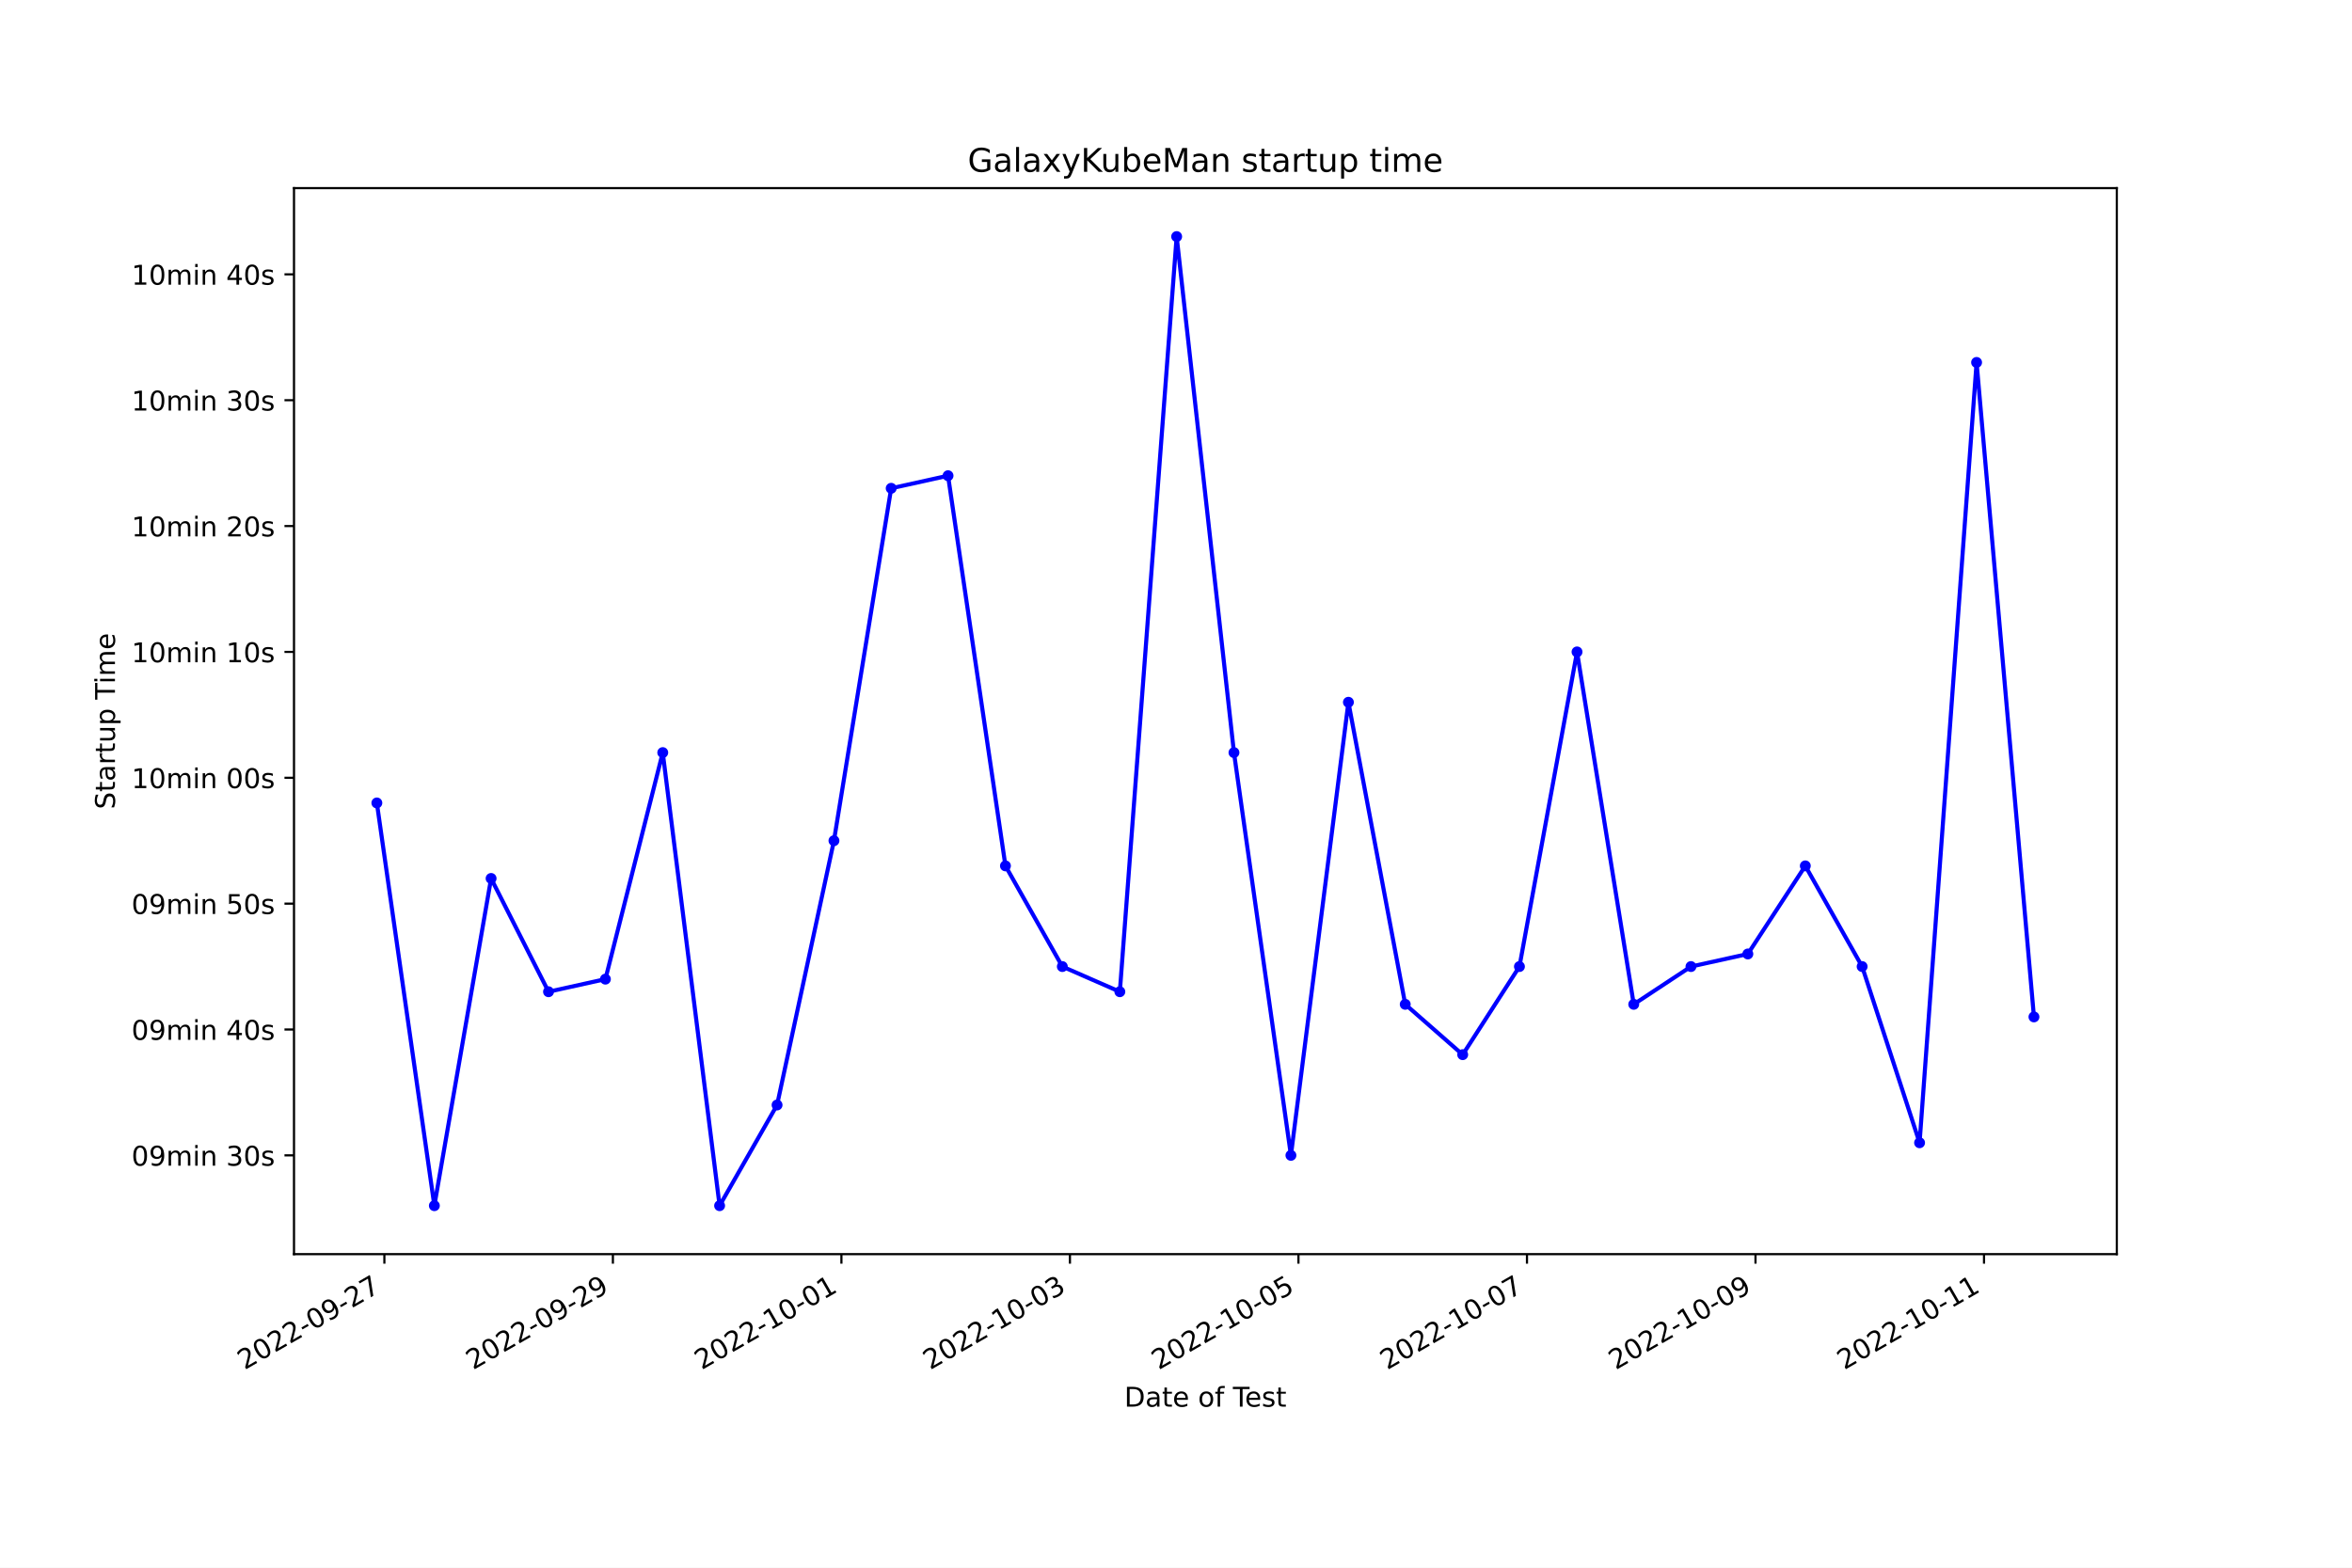
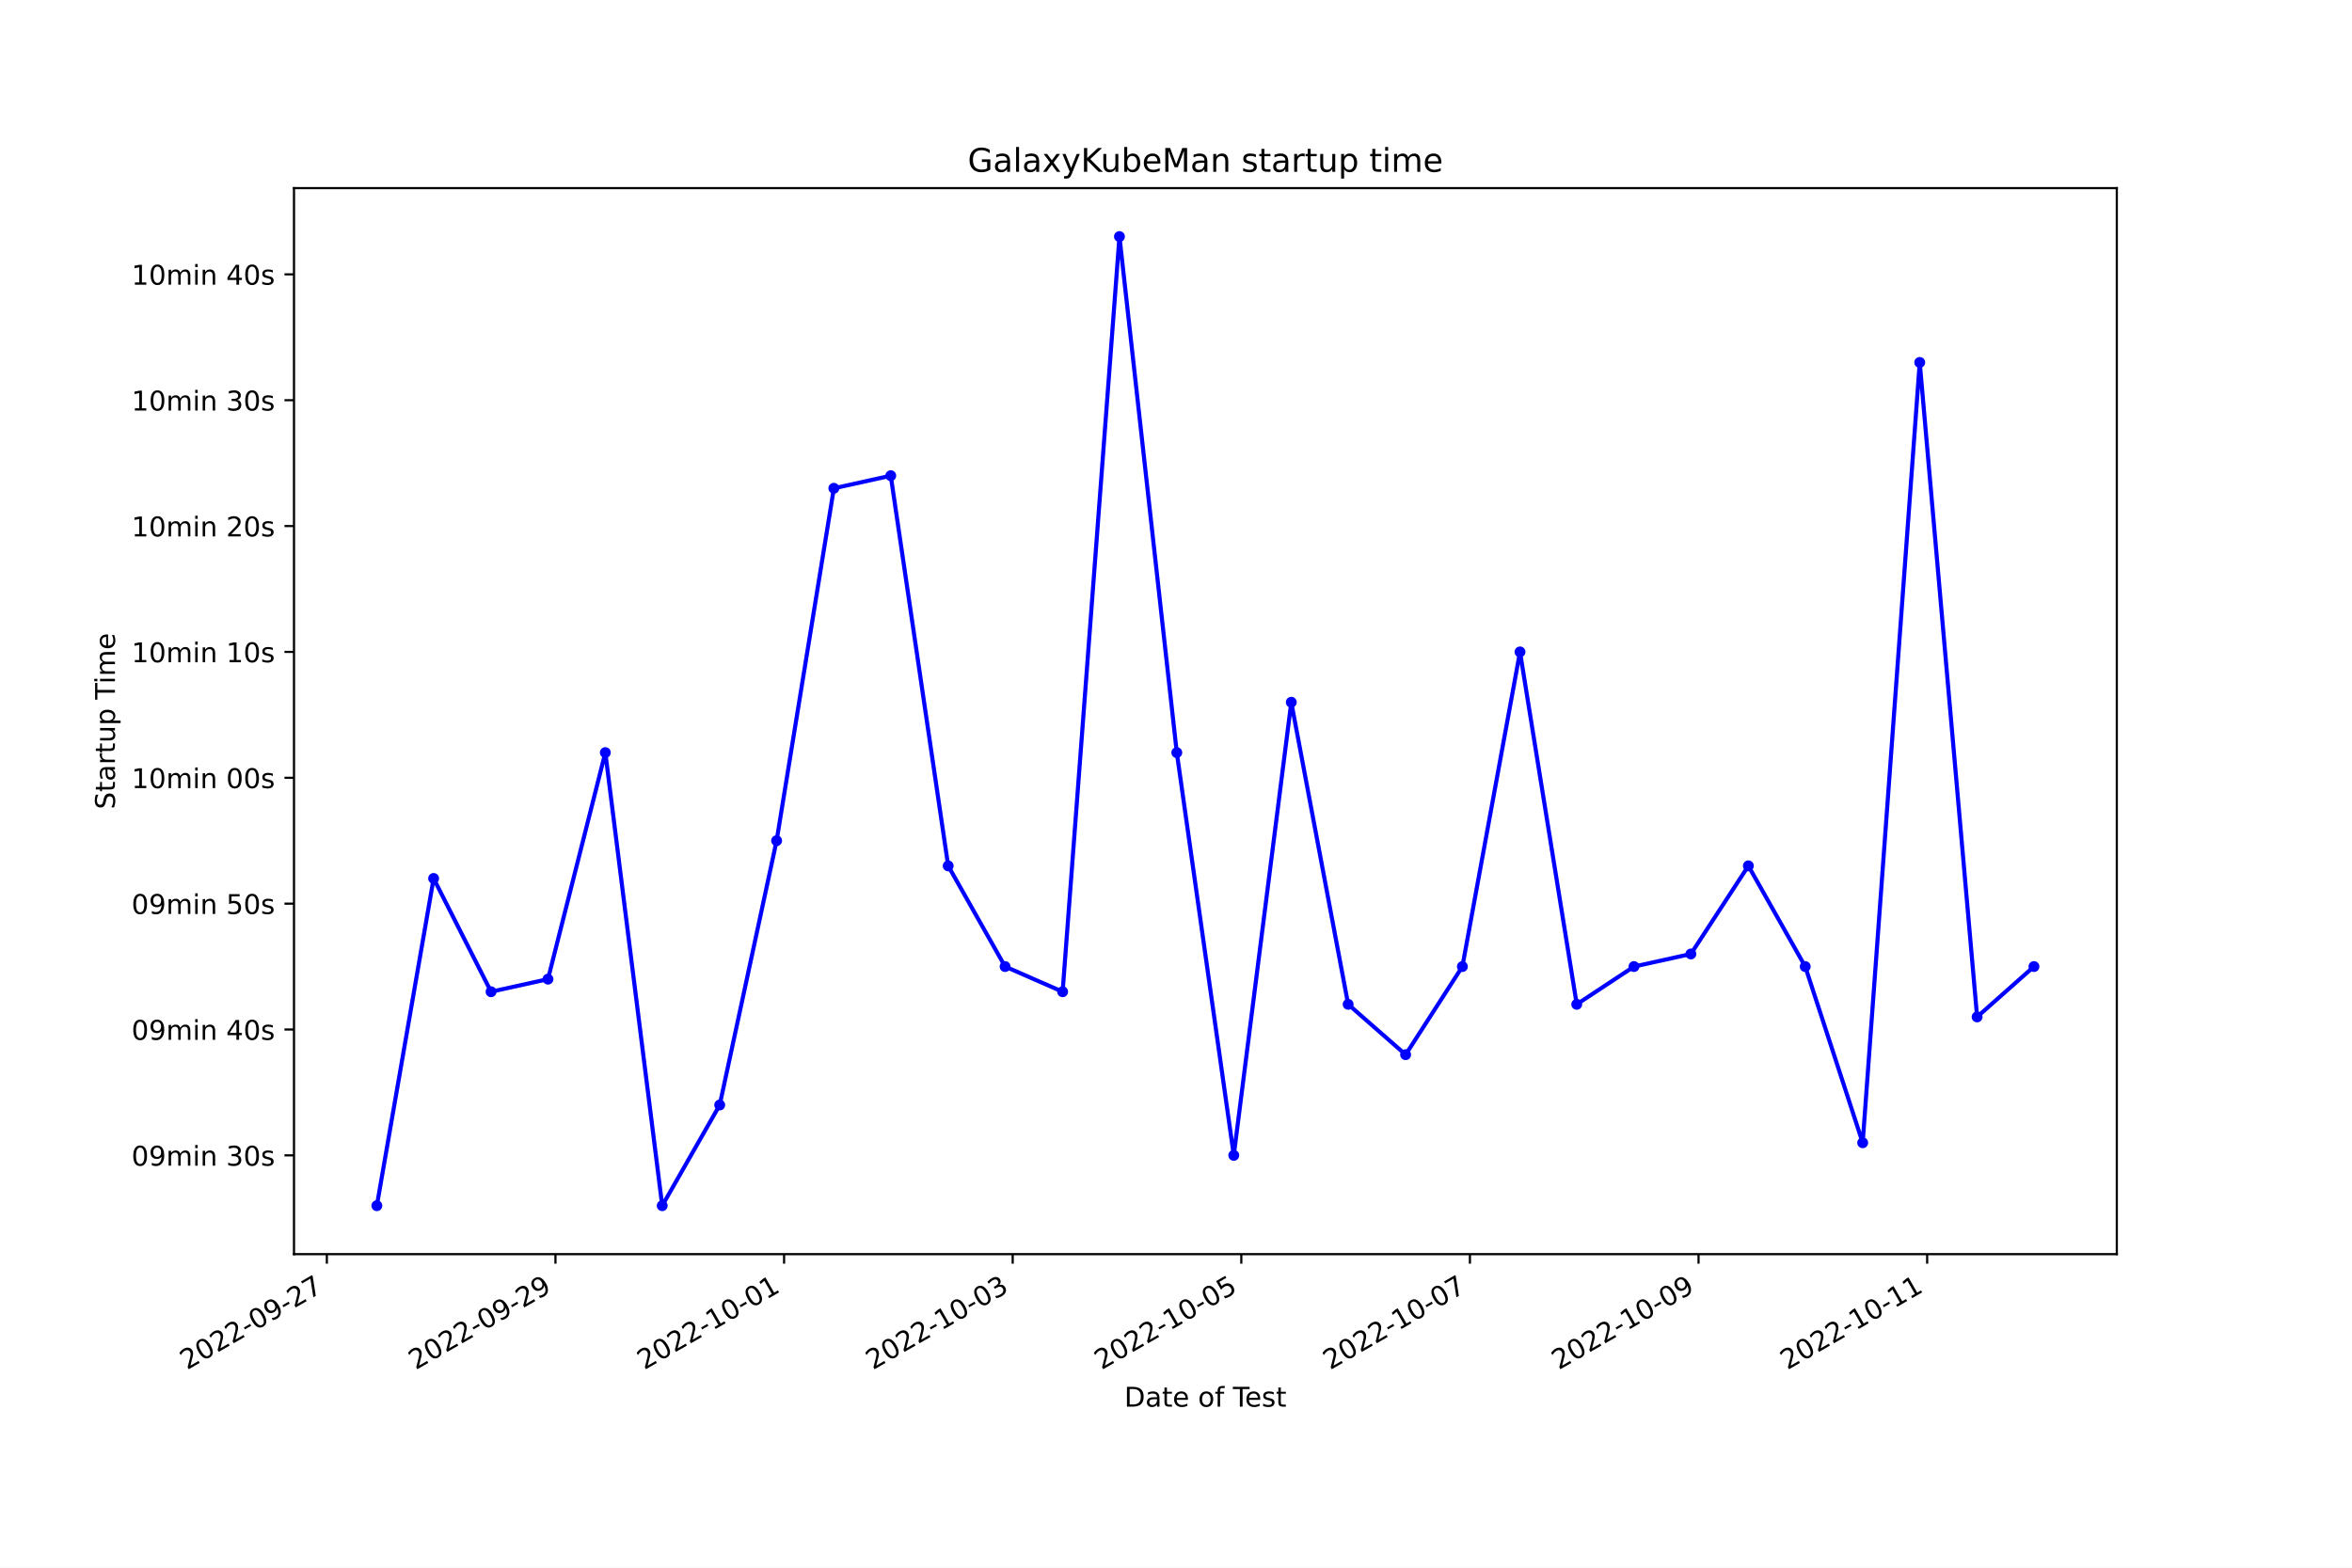
<svg xmlns="http://www.w3.org/2000/svg" xmlns:xlink="http://www.w3.org/1999/xlink" width="864pt" height="576pt" viewBox="0 0 864 576" version="1.1">
  <defs>
    <style type="text/css">*{stroke-linejoin: round; stroke-linecap: butt}</style>
  </defs>
  <g id="figure_1">
    <g id="patch_1">
      <path d="M 0 576  L 864 576  L 864 0  L 0 0  z " style="fill: #ffffff" />
    </g>
    <g id="axes_1">
      <g id="patch_2">
        <path d="M 108 460.8  L 777.6 460.8  L 777.6 69.12  L 108 69.12  z " style="fill: #ffffff" />
      </g>
      <g id="matplotlib.axis_1">
        <g id="xtick_1">
          <g id="line2d_1">
            <defs>
-               <path id="m97935d8e90" d="M 0 0  L 0 3.5  " style="stroke: #000000; stroke-width: 0.8" />
+               <path id="mdebdf5575f" d="M 0 0  L 0 3.5  " style="stroke: #000000; stroke-width: 0.8" />
            </defs>
            <g>
-               <use xlink:href="#m97935d8e90" x="141.199" y="460.8" style="stroke: #000000; stroke-width: 0.8" />
+               <use xlink:href="#mdebdf5575f" x="120.067" y="460.8" style="stroke: #000000; stroke-width: 0.8" />
            </g>
          </g>
          <g id="text_1">
-             <g transform="translate(89.82966 503.4383) rotate(-30) scale(0.1 -0.1)">
+             <g transform="translate(68.69796 503.4383) rotate(-30) scale(0.1 -0.1)">
              <defs>
                <path id="DejaVuSans-32" d="M 1228 531  L 3431 531  L 3431 0  L 469 0  L 469 531  Q 828 903 1448 1529  Q 2069 2156 2228 2338  Q 2531 2678 2651 2914  Q 2772 3150 2772 3378  Q 2772 3750 2511 3984  Q 2250 4219 1831 4219  Q 1534 4219 1204 4116  Q 875 4013 500 3803  L 500 4441  Q 881 4594 1212 4672  Q 1544 4750 1819 4750  Q 2544 4750 2975 4387  Q 3406 4025 3406 3419  Q 3406 3131 3298 2873  Q 3191 2616 2906 2266  Q 2828 2175 2409 1742  Q 1991 1309 1228 531  z " transform="scale(0.015625)" />
                <path id="DejaVuSans-30" d="M 2034 4250  Q 1547 4250 1301 3770  Q 1056 3291 1056 2328  Q 1056 1369 1301 889  Q 1547 409 2034 409  Q 2525 409 2770 889  Q 3016 1369 3016 2328  Q 3016 3291 2770 3770  Q 2525 4250 2034 4250  z M 2034 4750  Q 2819 4750 3233 4129  Q 3647 3509 3647 2328  Q 3647 1150 3233 529  Q 2819 -91 2034 -91  Q 1250 -91 836 529  Q 422 1150 422 2328  Q 422 3509 836 4129  Q 1250 4750 2034 4750  z " transform="scale(0.015625)" />
                <path id="DejaVuSans-2d" d="M 313 2009  L 1997 2009  L 1997 1497  L 313 1497  L 313 2009  z " transform="scale(0.015625)" />
                <path id="DejaVuSans-39" d="M 703 97  L 703 672  Q 941 559 1184 500  Q 1428 441 1663 441  Q 2288 441 2617 861  Q 2947 1281 2994 2138  Q 2813 1869 2534 1725  Q 2256 1581 1919 1581  Q 1219 1581 811 2004  Q 403 2428 403 3163  Q 403 3881 828 4315  Q 1253 4750 1959 4750  Q 2769 4750 3195 4129  Q 3622 3509 3622 2328  Q 3622 1225 3098 567  Q 2575 -91 1691 -91  Q 1453 -91 1209 -44  Q 966 3 703 97  z M 1959 2075  Q 2384 2075 2632 2365  Q 2881 2656 2881 3163  Q 2881 3666 2632 3958  Q 2384 4250 1959 4250  Q 1534 4250 1286 3958  Q 1038 3666 1038 3163  Q 1038 2656 1286 2365  Q 1534 2075 1959 2075  z " transform="scale(0.015625)" />
                <path id="DejaVuSans-37" d="M 525 4666  L 3525 4666  L 3525 4397  L 1831 0  L 1172 0  L 2766 4134  L 525 4134  L 525 4666  z " transform="scale(0.015625)" />
              </defs>
              <use xlink:href="#DejaVuSans-32" />
              <use xlink:href="#DejaVuSans-30" x="63.623" />
              <use xlink:href="#DejaVuSans-32" x="127.246" />
              <use xlink:href="#DejaVuSans-32" x="190.869" />
              <use xlink:href="#DejaVuSans-2d" x="254.492" />
              <use xlink:href="#DejaVuSans-30" x="290.576" />
              <use xlink:href="#DejaVuSans-39" x="354.199" />
              <use xlink:href="#DejaVuSans-2d" x="417.822" />
              <use xlink:href="#DejaVuSans-32" x="453.906" />
              <use xlink:href="#DejaVuSans-37" x="517.529" />
            </g>
          </g>
        </g>
        <g id="xtick_2">
          <g id="line2d_2">
            <g>
-               <use xlink:href="#m97935d8e90" x="225.145" y="460.8" style="stroke: #000000; stroke-width: 0.8" />
+               <use xlink:href="#mdebdf5575f" x="204.049" y="460.8" style="stroke: #000000; stroke-width: 0.8" />
            </g>
          </g>
          <g id="text_2">
-             <g transform="translate(173.776 503.4383) rotate(-30) scale(0.1 -0.1)">
+             <g transform="translate(152.6792 503.4383) rotate(-30) scale(0.1 -0.1)">
              <use xlink:href="#DejaVuSans-32" />
              <use xlink:href="#DejaVuSans-30" x="63.623" />
              <use xlink:href="#DejaVuSans-32" x="127.246" />
              <use xlink:href="#DejaVuSans-32" x="190.869" />
              <use xlink:href="#DejaVuSans-2d" x="254.492" />
              <use xlink:href="#DejaVuSans-30" x="290.576" />
              <use xlink:href="#DejaVuSans-39" x="354.199" />
              <use xlink:href="#DejaVuSans-2d" x="417.822" />
              <use xlink:href="#DejaVuSans-32" x="453.906" />
              <use xlink:href="#DejaVuSans-39" x="517.529" />
            </g>
          </g>
        </g>
        <g id="xtick_3">
          <g id="line2d_3">
            <g>
-               <use xlink:href="#m97935d8e90" x="309.092" y="460.8" style="stroke: #000000; stroke-width: 0.8" />
+               <use xlink:href="#mdebdf5575f" x="288.03" y="460.8" style="stroke: #000000; stroke-width: 0.8" />
            </g>
          </g>
          <g id="text_3">
-             <g transform="translate(257.7223 503.4383) rotate(-30) scale(0.1 -0.1)">
+             <g transform="translate(236.6604 503.4383) rotate(-30) scale(0.1 -0.1)">
              <defs>
                <path id="DejaVuSans-31" d="M 794 531  L 1825 531  L 1825 4091  L 703 3866  L 703 4441  L 1819 4666  L 2450 4666  L 2450 531  L 3481 531  L 3481 0  L 794 0  L 794 531  z " transform="scale(0.015625)" />
              </defs>
              <use xlink:href="#DejaVuSans-32" />
              <use xlink:href="#DejaVuSans-30" x="63.623" />
              <use xlink:href="#DejaVuSans-32" x="127.246" />
              <use xlink:href="#DejaVuSans-32" x="190.869" />
              <use xlink:href="#DejaVuSans-2d" x="254.492" />
              <use xlink:href="#DejaVuSans-31" x="290.576" />
              <use xlink:href="#DejaVuSans-30" x="354.199" />
              <use xlink:href="#DejaVuSans-2d" x="417.822" />
              <use xlink:href="#DejaVuSans-30" x="453.906" />
              <use xlink:href="#DejaVuSans-31" x="517.529" />
            </g>
          </g>
        </g>
        <g id="xtick_4">
          <g id="line2d_4">
            <g>
-               <use xlink:href="#m97935d8e90" x="393.038" y="460.8" style="stroke: #000000; stroke-width: 0.8" />
+               <use xlink:href="#mdebdf5575f" x="372.011" y="460.8" style="stroke: #000000; stroke-width: 0.8" />
            </g>
          </g>
          <g id="text_4">
-             <g transform="translate(341.6686 503.4383) rotate(-30) scale(0.1 -0.1)">
+             <g transform="translate(320.6416 503.4383) rotate(-30) scale(0.1 -0.1)">
              <defs>
                <path id="DejaVuSans-33" d="M 2597 2516  Q 3050 2419 3304 2112  Q 3559 1806 3559 1356  Q 3559 666 3084 287  Q 2609 -91 1734 -91  Q 1441 -91 1130 -33  Q 819 25 488 141  L 488 750  Q 750 597 1062 519  Q 1375 441 1716 441  Q 2309 441 2620 675  Q 2931 909 2931 1356  Q 2931 1769 2642 2001  Q 2353 2234 1838 2234  L 1294 2234  L 1294 2753  L 1863 2753  Q 2328 2753 2575 2939  Q 2822 3125 2822 3475  Q 2822 3834 2567 4026  Q 2313 4219 1838 4219  Q 1578 4219 1281 4162  Q 984 4106 628 3988  L 628 4550  Q 988 4650 1302 4700  Q 1616 4750 1894 4750  Q 2613 4750 3031 4423  Q 3450 4097 3450 3541  Q 3450 3153 3228 2886  Q 3006 2619 2597 2516  z " transform="scale(0.015625)" />
              </defs>
              <use xlink:href="#DejaVuSans-32" />
              <use xlink:href="#DejaVuSans-30" x="63.623" />
              <use xlink:href="#DejaVuSans-32" x="127.246" />
              <use xlink:href="#DejaVuSans-32" x="190.869" />
              <use xlink:href="#DejaVuSans-2d" x="254.492" />
              <use xlink:href="#DejaVuSans-31" x="290.576" />
              <use xlink:href="#DejaVuSans-30" x="354.199" />
              <use xlink:href="#DejaVuSans-2d" x="417.822" />
              <use xlink:href="#DejaVuSans-30" x="453.906" />
              <use xlink:href="#DejaVuSans-33" x="517.529" />
            </g>
          </g>
        </g>
        <g id="xtick_5">
          <g id="line2d_5">
            <g>
-               <use xlink:href="#m97935d8e90" x="476.984" y="460.8" style="stroke: #000000; stroke-width: 0.8" />
+               <use xlink:href="#mdebdf5575f" x="455.992" y="460.8" style="stroke: #000000; stroke-width: 0.8" />
            </g>
          </g>
          <g id="text_5">
-             <g transform="translate(425.6149 503.4383) rotate(-30) scale(0.1 -0.1)">
+             <g transform="translate(404.6228 503.4383) rotate(-30) scale(0.1 -0.1)">
              <defs>
                <path id="DejaVuSans-35" d="M 691 4666  L 3169 4666  L 3169 4134  L 1269 4134  L 1269 2991  Q 1406 3038 1543 3061  Q 1681 3084 1819 3084  Q 2600 3084 3056 2656  Q 3513 2228 3513 1497  Q 3513 744 3044 326  Q 2575 -91 1722 -91  Q 1428 -91 1123 -41  Q 819 9 494 109  L 494 744  Q 775 591 1075 516  Q 1375 441 1709 441  Q 2250 441 2565 725  Q 2881 1009 2881 1497  Q 2881 1984 2565 2268  Q 2250 2553 1709 2553  Q 1456 2553 1204 2497  Q 953 2441 691 2322  L 691 4666  z " transform="scale(0.015625)" />
              </defs>
              <use xlink:href="#DejaVuSans-32" />
              <use xlink:href="#DejaVuSans-30" x="63.623" />
              <use xlink:href="#DejaVuSans-32" x="127.246" />
              <use xlink:href="#DejaVuSans-32" x="190.869" />
              <use xlink:href="#DejaVuSans-2d" x="254.492" />
              <use xlink:href="#DejaVuSans-31" x="290.576" />
              <use xlink:href="#DejaVuSans-30" x="354.199" />
              <use xlink:href="#DejaVuSans-2d" x="417.822" />
              <use xlink:href="#DejaVuSans-30" x="453.906" />
              <use xlink:href="#DejaVuSans-35" x="517.529" />
            </g>
          </g>
        </g>
        <g id="xtick_6">
          <g id="line2d_6">
            <g>
-               <use xlink:href="#m97935d8e90" x="560.931" y="460.8" style="stroke: #000000; stroke-width: 0.8" />
+               <use xlink:href="#mdebdf5575f" x="539.974" y="460.8" style="stroke: #000000; stroke-width: 0.8" />
            </g>
          </g>
          <g id="text_6">
-             <g transform="translate(509.5612 503.4383) rotate(-30) scale(0.1 -0.1)">
+             <g transform="translate(488.6041 503.4383) rotate(-30) scale(0.1 -0.1)">
              <use xlink:href="#DejaVuSans-32" />
              <use xlink:href="#DejaVuSans-30" x="63.623" />
              <use xlink:href="#DejaVuSans-32" x="127.246" />
              <use xlink:href="#DejaVuSans-32" x="190.869" />
              <use xlink:href="#DejaVuSans-2d" x="254.492" />
              <use xlink:href="#DejaVuSans-31" x="290.576" />
              <use xlink:href="#DejaVuSans-30" x="354.199" />
              <use xlink:href="#DejaVuSans-2d" x="417.822" />
              <use xlink:href="#DejaVuSans-30" x="453.906" />
              <use xlink:href="#DejaVuSans-37" x="517.529" />
            </g>
          </g>
        </g>
        <g id="xtick_7">
          <g id="line2d_7">
            <g>
-               <use xlink:href="#m97935d8e90" x="644.877" y="460.8" style="stroke: #000000; stroke-width: 0.8" />
+               <use xlink:href="#mdebdf5575f" x="623.955" y="460.8" style="stroke: #000000; stroke-width: 0.8" />
            </g>
          </g>
          <g id="text_7">
-             <g transform="translate(593.5075 503.4383) rotate(-30) scale(0.1 -0.1)">
+             <g transform="translate(572.5853 503.4383) rotate(-30) scale(0.1 -0.1)">
              <use xlink:href="#DejaVuSans-32" />
              <use xlink:href="#DejaVuSans-30" x="63.623" />
              <use xlink:href="#DejaVuSans-32" x="127.246" />
              <use xlink:href="#DejaVuSans-32" x="190.869" />
              <use xlink:href="#DejaVuSans-2d" x="254.492" />
              <use xlink:href="#DejaVuSans-31" x="290.576" />
              <use xlink:href="#DejaVuSans-30" x="354.199" />
              <use xlink:href="#DejaVuSans-2d" x="417.822" />
              <use xlink:href="#DejaVuSans-30" x="453.906" />
              <use xlink:href="#DejaVuSans-39" x="517.529" />
            </g>
          </g>
        </g>
        <g id="xtick_8">
          <g id="line2d_8">
            <g>
-               <use xlink:href="#m97935d8e90" x="728.823" y="460.8" style="stroke: #000000; stroke-width: 0.8" />
+               <use xlink:href="#mdebdf5575f" x="707.936" y="460.8" style="stroke: #000000; stroke-width: 0.8" />
            </g>
          </g>
          <g id="text_8">
-             <g transform="translate(677.4538 503.4383) rotate(-30) scale(0.1 -0.1)">
+             <g transform="translate(656.5665 503.4383) rotate(-30) scale(0.1 -0.1)">
              <use xlink:href="#DejaVuSans-32" />
              <use xlink:href="#DejaVuSans-30" x="63.623" />
              <use xlink:href="#DejaVuSans-32" x="127.246" />
              <use xlink:href="#DejaVuSans-32" x="190.869" />
              <use xlink:href="#DejaVuSans-2d" x="254.492" />
              <use xlink:href="#DejaVuSans-31" x="290.576" />
              <use xlink:href="#DejaVuSans-30" x="354.199" />
              <use xlink:href="#DejaVuSans-2d" x="417.822" />
              <use xlink:href="#DejaVuSans-31" x="453.906" />
              <use xlink:href="#DejaVuSans-31" x="517.529" />
            </g>
          </g>
        </g>
        <g id="text_9">
          <g transform="translate(413.0063 516.8378) scale(0.1 -0.1)">
            <defs>
              <path id="DejaVuSans-44" d="M 1259 4147  L 1259 519  L 2022 519  Q 2988 519 3436 956  Q 3884 1394 3884 2338  Q 3884 3275 3436 3711  Q 2988 4147 2022 4147  L 1259 4147  z M 628 4666  L 1925 4666  Q 3281 4666 3915 4102  Q 4550 3538 4550 2338  Q 4550 1131 3912 565  Q 3275 0 1925 0  L 628 0  L 628 4666  z " transform="scale(0.015625)" />
              <path id="DejaVuSans-61" d="M 2194 1759  Q 1497 1759 1228 1600  Q 959 1441 959 1056  Q 959 750 1161 570  Q 1363 391 1709 391  Q 2188 391 2477 730  Q 2766 1069 2766 1631  L 2766 1759  L 2194 1759  z M 3341 1997  L 3341 0  L 2766 0  L 2766 531  Q 2569 213 2275 61  Q 1981 -91 1556 -91  Q 1019 -91 701 211  Q 384 513 384 1019  Q 384 1609 779 1909  Q 1175 2209 1959 2209  L 2766 2209  L 2766 2266  Q 2766 2663 2505 2880  Q 2244 3097 1772 3097  Q 1472 3097 1187 3025  Q 903 2953 641 2809  L 641 3341  Q 956 3463 1253 3523  Q 1550 3584 1831 3584  Q 2591 3584 2966 3190  Q 3341 2797 3341 1997  z " transform="scale(0.015625)" />
              <path id="DejaVuSans-74" d="M 1172 4494  L 1172 3500  L 2356 3500  L 2356 3053  L 1172 3053  L 1172 1153  Q 1172 725 1289 603  Q 1406 481 1766 481  L 2356 481  L 2356 0  L 1766 0  Q 1100 0 847 248  Q 594 497 594 1153  L 594 3053  L 172 3053  L 172 3500  L 594 3500  L 594 4494  L 1172 4494  z " transform="scale(0.015625)" />
              <path id="DejaVuSans-65" d="M 3597 1894  L 3597 1613  L 953 1613  Q 991 1019 1311 708  Q 1631 397 2203 397  Q 2534 397 2845 478  Q 3156 559 3463 722  L 3463 178  Q 3153 47 2828 -22  Q 2503 -91 2169 -91  Q 1331 -91 842 396  Q 353 884 353 1716  Q 353 2575 817 3079  Q 1281 3584 2069 3584  Q 2775 3584 3186 3129  Q 3597 2675 3597 1894  z M 3022 2063  Q 3016 2534 2758 2815  Q 2500 3097 2075 3097  Q 1594 3097 1305 2825  Q 1016 2553 972 2059  L 3022 2063  z " transform="scale(0.015625)" />
              <path id="DejaVuSans-20" transform="scale(0.015625)" />
              <path id="DejaVuSans-6f" d="M 1959 3097  Q 1497 3097 1228 2736  Q 959 2375 959 1747  Q 959 1119 1226 758  Q 1494 397 1959 397  Q 2419 397 2687 759  Q 2956 1122 2956 1747  Q 2956 2369 2687 2733  Q 2419 3097 1959 3097  z M 1959 3584  Q 2709 3584 3137 3096  Q 3566 2609 3566 1747  Q 3566 888 3137 398  Q 2709 -91 1959 -91  Q 1206 -91 779 398  Q 353 888 353 1747  Q 353 2609 779 3096  Q 1206 3584 1959 3584  z " transform="scale(0.015625)" />
              <path id="DejaVuSans-66" d="M 2375 4863  L 2375 4384  L 1825 4384  Q 1516 4384 1395 4259  Q 1275 4134 1275 3809  L 1275 3500  L 2222 3500  L 2222 3053  L 1275 3053  L 1275 0  L 697 0  L 697 3053  L 147 3053  L 147 3500  L 697 3500  L 697 3744  Q 697 4328 969 4595  Q 1241 4863 1831 4863  L 2375 4863  z " transform="scale(0.015625)" />
              <path id="DejaVuSans-54" d="M -19 4666  L 3928 4666  L 3928 4134  L 2272 4134  L 2272 0  L 1638 0  L 1638 4134  L -19 4134  L -19 4666  z " transform="scale(0.015625)" />
              <path id="DejaVuSans-73" d="M 2834 3397  L 2834 2853  Q 2591 2978 2328 3040  Q 2066 3103 1784 3103  Q 1356 3103 1142 2972  Q 928 2841 928 2578  Q 928 2378 1081 2264  Q 1234 2150 1697 2047  L 1894 2003  Q 2506 1872 2764 1633  Q 3022 1394 3022 966  Q 3022 478 2636 193  Q 2250 -91 1575 -91  Q 1294 -91 989 -36  Q 684 19 347 128  L 347 722  Q 666 556 975 473  Q 1284 391 1588 391  Q 1994 391 2212 530  Q 2431 669 2431 922  Q 2431 1156 2273 1281  Q 2116 1406 1581 1522  L 1381 1569  Q 847 1681 609 1914  Q 372 2147 372 2553  Q 372 3047 722 3315  Q 1072 3584 1716 3584  Q 2034 3584 2315 3537  Q 2597 3491 2834 3397  z " transform="scale(0.015625)" />
            </defs>
            <use xlink:href="#DejaVuSans-44" />
            <use xlink:href="#DejaVuSans-61" x="77.002" />
            <use xlink:href="#DejaVuSans-74" x="138.281" />
            <use xlink:href="#DejaVuSans-65" x="177.49" />
            <use xlink:href="#DejaVuSans-20" x="239.014" />
            <use xlink:href="#DejaVuSans-6f" x="270.801" />
            <use xlink:href="#DejaVuSans-66" x="331.982" />
            <use xlink:href="#DejaVuSans-20" x="367.188" />
            <use xlink:href="#DejaVuSans-54" x="398.975" />
            <use xlink:href="#DejaVuSans-65" x="443.059" />
            <use xlink:href="#DejaVuSans-73" x="504.582" />
            <use xlink:href="#DejaVuSans-74" x="556.682" />
          </g>
        </g>
      </g>
      <g id="matplotlib.axis_2">
        <g id="ytick_1">
          <g id="line2d_9">
            <defs>
-               <path id="mb369993f01" d="M 0 0  L -3.5 0  " style="stroke: #000000; stroke-width: 0.8" />
+               <path id="mee88788255" d="M 0 0  L -3.5 0  " style="stroke: #000000; stroke-width: 0.8" />
            </defs>
            <g>
-               <use xlink:href="#mb369993f01" x="108" y="424.499" style="stroke: #000000; stroke-width: 0.8" />
+               <use xlink:href="#mee88788255" x="108" y="424.499" style="stroke: #000000; stroke-width: 0.8" />
            </g>
          </g>
          <g id="text_10">
            <g transform="translate(48.30625 428.2983) scale(0.1 -0.1)">
              <defs>
                <path id="DejaVuSans-6d" d="M 3328 2828  Q 3544 3216 3844 3400  Q 4144 3584 4550 3584  Q 5097 3584 5394 3201  Q 5691 2819 5691 2113  L 5691 0  L 5113 0  L 5113 2094  Q 5113 2597 4934 2840  Q 4756 3084 4391 3084  Q 3944 3084 3684 2787  Q 3425 2491 3425 1978  L 3425 0  L 2847 0  L 2847 2094  Q 2847 2600 2669 2842  Q 2491 3084 2119 3084  Q 1678 3084 1418 2786  Q 1159 2488 1159 1978  L 1159 0  L 581 0  L 581 3500  L 1159 3500  L 1159 2956  Q 1356 3278 1631 3431  Q 1906 3584 2284 3584  Q 2666 3584 2933 3390  Q 3200 3197 3328 2828  z " transform="scale(0.015625)" />
                <path id="DejaVuSans-69" d="M 603 3500  L 1178 3500  L 1178 0  L 603 0  L 603 3500  z M 603 4863  L 1178 4863  L 1178 4134  L 603 4134  L 603 4863  z " transform="scale(0.015625)" />
                <path id="DejaVuSans-6e" d="M 3513 2113  L 3513 0  L 2938 0  L 2938 2094  Q 2938 2591 2744 2837  Q 2550 3084 2163 3084  Q 1697 3084 1428 2787  Q 1159 2491 1159 1978  L 1159 0  L 581 0  L 581 3500  L 1159 3500  L 1159 2956  Q 1366 3272 1645 3428  Q 1925 3584 2291 3584  Q 2894 3584 3203 3211  Q 3513 2838 3513 2113  z " transform="scale(0.015625)" />
              </defs>
              <use xlink:href="#DejaVuSans-30" />
              <use xlink:href="#DejaVuSans-39" x="63.623" />
              <use xlink:href="#DejaVuSans-6d" x="127.246" />
              <use xlink:href="#DejaVuSans-69" x="224.658" />
              <use xlink:href="#DejaVuSans-6e" x="252.441" />
              <use xlink:href="#DejaVuSans-20" x="315.82" />
              <use xlink:href="#DejaVuSans-33" x="347.607" />
              <use xlink:href="#DejaVuSans-30" x="411.23" />
              <use xlink:href="#DejaVuSans-73" x="474.854" />
            </g>
          </g>
        </g>
        <g id="ytick_2">
          <g id="line2d_10">
            <g>
-               <use xlink:href="#mb369993f01" x="108" y="378.256" style="stroke: #000000; stroke-width: 0.8" />
+               <use xlink:href="#mee88788255" x="108" y="378.256" style="stroke: #000000; stroke-width: 0.8" />
            </g>
          </g>
          <g id="text_11">
            <g transform="translate(48.30625 382.0551) scale(0.1 -0.1)">
              <defs>
                <path id="DejaVuSans-34" d="M 2419 4116  L 825 1625  L 2419 1625  L 2419 4116  z M 2253 4666  L 3047 4666  L 3047 1625  L 3713 1625  L 3713 1100  L 3047 1100  L 3047 0  L 2419 0  L 2419 1100  L 313 1100  L 313 1709  L 2253 4666  z " transform="scale(0.015625)" />
              </defs>
              <use xlink:href="#DejaVuSans-30" />
              <use xlink:href="#DejaVuSans-39" x="63.623" />
              <use xlink:href="#DejaVuSans-6d" x="127.246" />
              <use xlink:href="#DejaVuSans-69" x="224.658" />
              <use xlink:href="#DejaVuSans-6e" x="252.441" />
              <use xlink:href="#DejaVuSans-20" x="315.82" />
              <use xlink:href="#DejaVuSans-34" x="347.607" />
              <use xlink:href="#DejaVuSans-30" x="411.23" />
              <use xlink:href="#DejaVuSans-73" x="474.854" />
            </g>
          </g>
        </g>
        <g id="ytick_3">
          <g id="line2d_11">
            <g>
-               <use xlink:href="#mb369993f01" x="108" y="332.013" style="stroke: #000000; stroke-width: 0.8" />
+               <use xlink:href="#mee88788255" x="108" y="332.013" style="stroke: #000000; stroke-width: 0.8" />
            </g>
          </g>
          <g id="text_12">
            <g transform="translate(48.30625 335.8119) scale(0.1 -0.1)">
              <use xlink:href="#DejaVuSans-30" />
              <use xlink:href="#DejaVuSans-39" x="63.623" />
              <use xlink:href="#DejaVuSans-6d" x="127.246" />
              <use xlink:href="#DejaVuSans-69" x="224.658" />
              <use xlink:href="#DejaVuSans-6e" x="252.441" />
              <use xlink:href="#DejaVuSans-20" x="315.82" />
              <use xlink:href="#DejaVuSans-35" x="347.607" />
              <use xlink:href="#DejaVuSans-30" x="411.23" />
              <use xlink:href="#DejaVuSans-73" x="474.854" />
            </g>
          </g>
        </g>
        <g id="ytick_4">
          <g id="line2d_12">
            <g>
-               <use xlink:href="#mb369993f01" x="108" y="285.769" style="stroke: #000000; stroke-width: 0.8" />
+               <use xlink:href="#mee88788255" x="108" y="285.769" style="stroke: #000000; stroke-width: 0.8" />
            </g>
          </g>
          <g id="text_13">
            <g transform="translate(48.30625 289.5687) scale(0.1 -0.1)">
              <use xlink:href="#DejaVuSans-31" />
              <use xlink:href="#DejaVuSans-30" x="63.623" />
              <use xlink:href="#DejaVuSans-6d" x="127.246" />
              <use xlink:href="#DejaVuSans-69" x="224.658" />
              <use xlink:href="#DejaVuSans-6e" x="252.441" />
              <use xlink:href="#DejaVuSans-20" x="315.82" />
              <use xlink:href="#DejaVuSans-30" x="347.607" />
              <use xlink:href="#DejaVuSans-30" x="411.23" />
              <use xlink:href="#DejaVuSans-73" x="474.854" />
            </g>
          </g>
        </g>
        <g id="ytick_5">
          <g id="line2d_13">
            <g>
-               <use xlink:href="#mb369993f01" x="108" y="239.526" style="stroke: #000000; stroke-width: 0.8" />
+               <use xlink:href="#mee88788255" x="108" y="239.526" style="stroke: #000000; stroke-width: 0.8" />
            </g>
          </g>
          <g id="text_14">
            <g transform="translate(48.30625 243.3255) scale(0.1 -0.1)">
              <use xlink:href="#DejaVuSans-31" />
              <use xlink:href="#DejaVuSans-30" x="63.623" />
              <use xlink:href="#DejaVuSans-6d" x="127.246" />
              <use xlink:href="#DejaVuSans-69" x="224.658" />
              <use xlink:href="#DejaVuSans-6e" x="252.441" />
              <use xlink:href="#DejaVuSans-20" x="315.82" />
              <use xlink:href="#DejaVuSans-31" x="347.607" />
              <use xlink:href="#DejaVuSans-30" x="411.23" />
              <use xlink:href="#DejaVuSans-73" x="474.854" />
            </g>
          </g>
        </g>
        <g id="ytick_6">
          <g id="line2d_14">
            <g>
-               <use xlink:href="#mb369993f01" x="108" y="193.283" style="stroke: #000000; stroke-width: 0.8" />
+               <use xlink:href="#mee88788255" x="108" y="193.283" style="stroke: #000000; stroke-width: 0.8" />
            </g>
          </g>
          <g id="text_15">
            <g transform="translate(48.30625 197.0822) scale(0.1 -0.1)">
              <use xlink:href="#DejaVuSans-31" />
              <use xlink:href="#DejaVuSans-30" x="63.623" />
              <use xlink:href="#DejaVuSans-6d" x="127.246" />
              <use xlink:href="#DejaVuSans-69" x="224.658" />
              <use xlink:href="#DejaVuSans-6e" x="252.441" />
              <use xlink:href="#DejaVuSans-20" x="315.82" />
              <use xlink:href="#DejaVuSans-32" x="347.607" />
              <use xlink:href="#DejaVuSans-30" x="411.23" />
              <use xlink:href="#DejaVuSans-73" x="474.854" />
            </g>
          </g>
        </g>
        <g id="ytick_7">
          <g id="line2d_15">
            <g>
-               <use xlink:href="#mb369993f01" x="108" y="147.04" style="stroke: #000000; stroke-width: 0.8" />
+               <use xlink:href="#mee88788255" x="108" y="147.04" style="stroke: #000000; stroke-width: 0.8" />
            </g>
          </g>
          <g id="text_16">
            <g transform="translate(48.30625 150.839) scale(0.1 -0.1)">
              <use xlink:href="#DejaVuSans-31" />
              <use xlink:href="#DejaVuSans-30" x="63.623" />
              <use xlink:href="#DejaVuSans-6d" x="127.246" />
              <use xlink:href="#DejaVuSans-69" x="224.658" />
              <use xlink:href="#DejaVuSans-6e" x="252.441" />
              <use xlink:href="#DejaVuSans-20" x="315.82" />
              <use xlink:href="#DejaVuSans-33" x="347.607" />
              <use xlink:href="#DejaVuSans-30" x="411.23" />
              <use xlink:href="#DejaVuSans-73" x="474.854" />
            </g>
          </g>
        </g>
        <g id="ytick_8">
          <g id="line2d_16">
            <g>
-               <use xlink:href="#mb369993f01" x="108" y="100.797" style="stroke: #000000; stroke-width: 0.8" />
+               <use xlink:href="#mee88788255" x="108" y="100.797" style="stroke: #000000; stroke-width: 0.8" />
            </g>
          </g>
          <g id="text_17">
            <g transform="translate(48.30625 104.5958) scale(0.1 -0.1)">
              <use xlink:href="#DejaVuSans-31" />
              <use xlink:href="#DejaVuSans-30" x="63.623" />
              <use xlink:href="#DejaVuSans-6d" x="127.246" />
              <use xlink:href="#DejaVuSans-69" x="224.658" />
              <use xlink:href="#DejaVuSans-6e" x="252.441" />
              <use xlink:href="#DejaVuSans-20" x="315.82" />
              <use xlink:href="#DejaVuSans-34" x="347.607" />
              <use xlink:href="#DejaVuSans-30" x="411.23" />
              <use xlink:href="#DejaVuSans-73" x="474.854" />
            </g>
          </g>
        </g>
        <g id="text_18">
          <g transform="translate(42.22656 297.3397) rotate(-90) scale(0.1 -0.1)">
            <defs>
              <path id="DejaVuSans-53" d="M 3425 4513  L 3425 3897  Q 3066 4069 2747 4153  Q 2428 4238 2131 4238  Q 1616 4238 1336 4038  Q 1056 3838 1056 3469  Q 1056 3159 1242 3001  Q 1428 2844 1947 2747  L 2328 2669  Q 3034 2534 3370 2195  Q 3706 1856 3706 1288  Q 3706 609 3251 259  Q 2797 -91 1919 -91  Q 1588 -91 1214 -16  Q 841 59 441 206  L 441 856  Q 825 641 1194 531  Q 1563 422 1919 422  Q 2459 422 2753 634  Q 3047 847 3047 1241  Q 3047 1584 2836 1778  Q 2625 1972 2144 2069  L 1759 2144  Q 1053 2284 737 2584  Q 422 2884 422 3419  Q 422 4038 858 4394  Q 1294 4750 2059 4750  Q 2388 4750 2728 4690  Q 3069 4631 3425 4513  z " transform="scale(0.015625)" />
              <path id="DejaVuSans-72" d="M 2631 2963  Q 2534 3019 2420 3045  Q 2306 3072 2169 3072  Q 1681 3072 1420 2755  Q 1159 2438 1159 1844  L 1159 0  L 581 0  L 581 3500  L 1159 3500  L 1159 2956  Q 1341 3275 1631 3429  Q 1922 3584 2338 3584  Q 2397 3584 2469 3576  Q 2541 3569 2628 3553  L 2631 2963  z " transform="scale(0.015625)" />
              <path id="DejaVuSans-75" d="M 544 1381  L 544 3500  L 1119 3500  L 1119 1403  Q 1119 906 1312 657  Q 1506 409 1894 409  Q 2359 409 2629 706  Q 2900 1003 2900 1516  L 2900 3500  L 3475 3500  L 3475 0  L 2900 0  L 2900 538  Q 2691 219 2414 64  Q 2138 -91 1772 -91  Q 1169 -91 856 284  Q 544 659 544 1381  z M 1991 3584  L 1991 3584  z " transform="scale(0.015625)" />
              <path id="DejaVuSans-70" d="M 1159 525  L 1159 -1331  L 581 -1331  L 581 3500  L 1159 3500  L 1159 2969  Q 1341 3281 1617 3432  Q 1894 3584 2278 3584  Q 2916 3584 3314 3078  Q 3713 2572 3713 1747  Q 3713 922 3314 415  Q 2916 -91 2278 -91  Q 1894 -91 1617 61  Q 1341 213 1159 525  z M 3116 1747  Q 3116 2381 2855 2742  Q 2594 3103 2138 3103  Q 1681 3103 1420 2742  Q 1159 2381 1159 1747  Q 1159 1113 1420 752  Q 1681 391 2138 391  Q 2594 391 2855 752  Q 3116 1113 3116 1747  z " transform="scale(0.015625)" />
            </defs>
            <use xlink:href="#DejaVuSans-53" />
            <use xlink:href="#DejaVuSans-74" x="63.477" />
            <use xlink:href="#DejaVuSans-61" x="102.686" />
            <use xlink:href="#DejaVuSans-72" x="163.965" />
            <use xlink:href="#DejaVuSans-74" x="205.078" />
            <use xlink:href="#DejaVuSans-75" x="244.287" />
            <use xlink:href="#DejaVuSans-70" x="307.666" />
            <use xlink:href="#DejaVuSans-20" x="371.143" />
            <use xlink:href="#DejaVuSans-54" x="402.93" />
            <use xlink:href="#DejaVuSans-69" x="460.889" />
            <use xlink:href="#DejaVuSans-6d" x="488.672" />
            <use xlink:href="#DejaVuSans-65" x="586.084" />
          </g>
        </g>
      </g>
      <g id="line2d_17">
-         <path d="M 747.164 373.632  L 726.095 133.167  L 705.15 419.875  L 684.051 355.134  L 663.176 318.14  L 642.067 350.51  L 621.172 355.134  L 600.152 369.007  L 579.317 239.526  L 558.161 355.134  L 537.316 387.505  L 516.21 369.007  L 495.335 258.024  L 474.218 424.499  L 453.294 276.521  L 432.242 86.924  L 411.371 364.383  L 390.243 355.134  L 369.349 318.14  L 348.258 174.786  L 327.374 179.41  L 306.35 308.891  L 285.454 406.002  L 264.344 442.996  L 243.459 276.521  L 222.392 359.759  L 201.498 364.383  L 180.404 322.764  L 159.56 442.996  L 138.436 295.018  " clip-path="url(#pa85ee7d5e7)" style="fill: none; stroke: #0000ff; stroke-width: 1.5; stroke-linecap: square" />
+         <path d="M 747.164 355.134  L 726.284 373.632  L 705.207 133.167  L 684.253 419.875  L 663.145 355.134  L 642.261 318.14  L 621.143 350.51  L 600.24 355.134  L 579.211 369.007  L 558.368 239.526  L 537.203 355.134  L 516.349 387.505  L 495.235 369.007  L 474.351 258.024  L 453.225 424.499  L 432.292 276.521  L 411.231 86.924  L 390.351 364.383  L 369.215 355.134  L 348.312 318.14  L 327.213 174.786  L 306.32 179.41  L 285.287 308.891  L 264.382 406.002  L 243.264 442.996  L 222.369 276.521  L 201.294 359.759  L 180.391 364.383  L 159.289 322.764  L 138.436 442.996  " clip-path="url(#p1b862abc00)" style="fill: none; stroke: #0000ff; stroke-width: 1.5; stroke-linecap: square" />
        <defs>
-           <path id="m907bb8e6e3" d="M 0 1.5  C 0.398 1.5 0.779 1.342 1.061 1.061  C 1.342 0.779 1.5 0.398 1.5 0  C 1.5 -0.398 1.342 -0.779 1.061 -1.061  C 0.779 -1.342 0.398 -1.5 0 -1.5  C -0.398 -1.5 -0.779 -1.342 -1.061 -1.061  C -1.342 -0.779 -1.5 -0.398 -1.5 0  C -1.5 0.398 -1.342 0.779 -1.061 1.061  C -0.779 1.342 -0.398 1.5 0 1.5  z " style="stroke: #0000ff" />
+           <path id="md549794bea" d="M 0 1.5  C 0.398 1.5 0.779 1.342 1.061 1.061  C 1.342 0.779 1.5 0.398 1.5 0  C 1.5 -0.398 1.342 -0.779 1.061 -1.061  C 0.779 -1.342 0.398 -1.5 0 -1.5  C -0.398 -1.5 -0.779 -1.342 -1.061 -1.061  C -1.342 -0.779 -1.5 -0.398 -1.5 0  C -1.5 0.398 -1.342 0.779 -1.061 1.061  C -0.779 1.342 -0.398 1.5 0 1.5  z " style="stroke: #0000ff" />
        </defs>
-         <g clip-path="url(#pa85ee7d5e7)">
-           <use xlink:href="#m907bb8e6e3" x="747.164" y="373.632" style="fill: #0000ff; stroke: #0000ff" />
-           <use xlink:href="#m907bb8e6e3" x="726.095" y="133.167" style="fill: #0000ff; stroke: #0000ff" />
-           <use xlink:href="#m907bb8e6e3" x="705.15" y="419.875" style="fill: #0000ff; stroke: #0000ff" />
-           <use xlink:href="#m907bb8e6e3" x="684.051" y="355.134" style="fill: #0000ff; stroke: #0000ff" />
-           <use xlink:href="#m907bb8e6e3" x="663.176" y="318.14" style="fill: #0000ff; stroke: #0000ff" />
-           <use xlink:href="#m907bb8e6e3" x="642.067" y="350.51" style="fill: #0000ff; stroke: #0000ff" />
-           <use xlink:href="#m907bb8e6e3" x="621.172" y="355.134" style="fill: #0000ff; stroke: #0000ff" />
-           <use xlink:href="#m907bb8e6e3" x="600.152" y="369.007" style="fill: #0000ff; stroke: #0000ff" />
-           <use xlink:href="#m907bb8e6e3" x="579.317" y="239.526" style="fill: #0000ff; stroke: #0000ff" />
-           <use xlink:href="#m907bb8e6e3" x="558.161" y="355.134" style="fill: #0000ff; stroke: #0000ff" />
-           <use xlink:href="#m907bb8e6e3" x="537.316" y="387.505" style="fill: #0000ff; stroke: #0000ff" />
-           <use xlink:href="#m907bb8e6e3" x="516.21" y="369.007" style="fill: #0000ff; stroke: #0000ff" />
-           <use xlink:href="#m907bb8e6e3" x="495.335" y="258.024" style="fill: #0000ff; stroke: #0000ff" />
-           <use xlink:href="#m907bb8e6e3" x="474.218" y="424.499" style="fill: #0000ff; stroke: #0000ff" />
-           <use xlink:href="#m907bb8e6e3" x="453.294" y="276.521" style="fill: #0000ff; stroke: #0000ff" />
-           <use xlink:href="#m907bb8e6e3" x="432.242" y="86.924" style="fill: #0000ff; stroke: #0000ff" />
-           <use xlink:href="#m907bb8e6e3" x="411.371" y="364.383" style="fill: #0000ff; stroke: #0000ff" />
-           <use xlink:href="#m907bb8e6e3" x="390.243" y="355.134" style="fill: #0000ff; stroke: #0000ff" />
-           <use xlink:href="#m907bb8e6e3" x="369.349" y="318.14" style="fill: #0000ff; stroke: #0000ff" />
-           <use xlink:href="#m907bb8e6e3" x="348.258" y="174.786" style="fill: #0000ff; stroke: #0000ff" />
-           <use xlink:href="#m907bb8e6e3" x="327.374" y="179.41" style="fill: #0000ff; stroke: #0000ff" />
-           <use xlink:href="#m907bb8e6e3" x="306.35" y="308.891" style="fill: #0000ff; stroke: #0000ff" />
-           <use xlink:href="#m907bb8e6e3" x="285.454" y="406.002" style="fill: #0000ff; stroke: #0000ff" />
-           <use xlink:href="#m907bb8e6e3" x="264.344" y="442.996" style="fill: #0000ff; stroke: #0000ff" />
-           <use xlink:href="#m907bb8e6e3" x="243.459" y="276.521" style="fill: #0000ff; stroke: #0000ff" />
-           <use xlink:href="#m907bb8e6e3" x="222.392" y="359.759" style="fill: #0000ff; stroke: #0000ff" />
-           <use xlink:href="#m907bb8e6e3" x="201.498" y="364.383" style="fill: #0000ff; stroke: #0000ff" />
-           <use xlink:href="#m907bb8e6e3" x="180.404" y="322.764" style="fill: #0000ff; stroke: #0000ff" />
-           <use xlink:href="#m907bb8e6e3" x="159.56" y="442.996" style="fill: #0000ff; stroke: #0000ff" />
-           <use xlink:href="#m907bb8e6e3" x="138.436" y="295.018" style="fill: #0000ff; stroke: #0000ff" />
+         <g clip-path="url(#p1b862abc00)">
+           <use xlink:href="#md549794bea" x="747.164" y="355.134" style="fill: #0000ff; stroke: #0000ff" />
+           <use xlink:href="#md549794bea" x="726.284" y="373.632" style="fill: #0000ff; stroke: #0000ff" />
+           <use xlink:href="#md549794bea" x="705.207" y="133.167" style="fill: #0000ff; stroke: #0000ff" />
+           <use xlink:href="#md549794bea" x="684.253" y="419.875" style="fill: #0000ff; stroke: #0000ff" />
+           <use xlink:href="#md549794bea" x="663.145" y="355.134" style="fill: #0000ff; stroke: #0000ff" />
+           <use xlink:href="#md549794bea" x="642.261" y="318.14" style="fill: #0000ff; stroke: #0000ff" />
+           <use xlink:href="#md549794bea" x="621.143" y="350.51" style="fill: #0000ff; stroke: #0000ff" />
+           <use xlink:href="#md549794bea" x="600.24" y="355.134" style="fill: #0000ff; stroke: #0000ff" />
+           <use xlink:href="#md549794bea" x="579.211" y="369.007" style="fill: #0000ff; stroke: #0000ff" />
+           <use xlink:href="#md549794bea" x="558.368" y="239.526" style="fill: #0000ff; stroke: #0000ff" />
+           <use xlink:href="#md549794bea" x="537.203" y="355.134" style="fill: #0000ff; stroke: #0000ff" />
+           <use xlink:href="#md549794bea" x="516.349" y="387.505" style="fill: #0000ff; stroke: #0000ff" />
+           <use xlink:href="#md549794bea" x="495.235" y="369.007" style="fill: #0000ff; stroke: #0000ff" />
+           <use xlink:href="#md549794bea" x="474.351" y="258.024" style="fill: #0000ff; stroke: #0000ff" />
+           <use xlink:href="#md549794bea" x="453.225" y="424.499" style="fill: #0000ff; stroke: #0000ff" />
+           <use xlink:href="#md549794bea" x="432.292" y="276.521" style="fill: #0000ff; stroke: #0000ff" />
+           <use xlink:href="#md549794bea" x="411.231" y="86.924" style="fill: #0000ff; stroke: #0000ff" />
+           <use xlink:href="#md549794bea" x="390.351" y="364.383" style="fill: #0000ff; stroke: #0000ff" />
+           <use xlink:href="#md549794bea" x="369.215" y="355.134" style="fill: #0000ff; stroke: #0000ff" />
+           <use xlink:href="#md549794bea" x="348.312" y="318.14" style="fill: #0000ff; stroke: #0000ff" />
+           <use xlink:href="#md549794bea" x="327.213" y="174.786" style="fill: #0000ff; stroke: #0000ff" />
+           <use xlink:href="#md549794bea" x="306.32" y="179.41" style="fill: #0000ff; stroke: #0000ff" />
+           <use xlink:href="#md549794bea" x="285.287" y="308.891" style="fill: #0000ff; stroke: #0000ff" />
+           <use xlink:href="#md549794bea" x="264.382" y="406.002" style="fill: #0000ff; stroke: #0000ff" />
+           <use xlink:href="#md549794bea" x="243.264" y="442.996" style="fill: #0000ff; stroke: #0000ff" />
+           <use xlink:href="#md549794bea" x="222.369" y="276.521" style="fill: #0000ff; stroke: #0000ff" />
+           <use xlink:href="#md549794bea" x="201.294" y="359.759" style="fill: #0000ff; stroke: #0000ff" />
+           <use xlink:href="#md549794bea" x="180.391" y="364.383" style="fill: #0000ff; stroke: #0000ff" />
+           <use xlink:href="#md549794bea" x="159.289" y="322.764" style="fill: #0000ff; stroke: #0000ff" />
+           <use xlink:href="#md549794bea" x="138.436" y="442.996" style="fill: #0000ff; stroke: #0000ff" />
        </g>
      </g>
      <g id="patch_3">
        <path d="M 108 460.8  L 108 69.12  " style="fill: none; stroke: #000000; stroke-width: 0.8; stroke-linejoin: miter; stroke-linecap: square" />
      </g>
      <g id="patch_4">
        <path d="M 777.6 460.8  L 777.6 69.12  " style="fill: none; stroke: #000000; stroke-width: 0.8; stroke-linejoin: miter; stroke-linecap: square" />
      </g>
      <g id="patch_5">
        <path d="M 108 460.8  L 777.6 460.8  " style="fill: none; stroke: #000000; stroke-width: 0.8; stroke-linejoin: miter; stroke-linecap: square" />
      </g>
      <g id="patch_6">
        <path d="M 108 69.12  L 777.6 69.12  " style="fill: none; stroke: #000000; stroke-width: 0.8; stroke-linejoin: miter; stroke-linecap: square" />
      </g>
      <g id="text_19">
        <g transform="translate(355.4794 63.12) scale(0.12 -0.12)">
          <defs>
            <path id="DejaVuSans-47" d="M 3809 666  L 3809 1919  L 2778 1919  L 2778 2438  L 4434 2438  L 4434 434  Q 4069 175 3628 42  Q 3188 -91 2688 -91  Q 1594 -91 976 548  Q 359 1188 359 2328  Q 359 3472 976 4111  Q 1594 4750 2688 4750  Q 3144 4750 3555 4637  Q 3966 4525 4313 4306  L 4313 3634  Q 3963 3931 3569 4081  Q 3175 4231 2741 4231  Q 1884 4231 1454 3753  Q 1025 3275 1025 2328  Q 1025 1384 1454 906  Q 1884 428 2741 428  Q 3075 428 3337 486  Q 3600 544 3809 666  z " transform="scale(0.015625)" />
            <path id="DejaVuSans-6c" d="M 603 4863  L 1178 4863  L 1178 0  L 603 0  L 603 4863  z " transform="scale(0.015625)" />
            <path id="DejaVuSans-78" d="M 3513 3500  L 2247 1797  L 3578 0  L 2900 0  L 1881 1375  L 863 0  L 184 0  L 1544 1831  L 300 3500  L 978 3500  L 1906 2253  L 2834 3500  L 3513 3500  z " transform="scale(0.015625)" />
            <path id="DejaVuSans-79" d="M 2059 -325  Q 1816 -950 1584 -1140  Q 1353 -1331 966 -1331  L 506 -1331  L 506 -850  L 844 -850  Q 1081 -850 1212 -737  Q 1344 -625 1503 -206  L 1606 56  L 191 3500  L 800 3500  L 1894 763  L 2988 3500  L 3597 3500  L 2059 -325  z " transform="scale(0.015625)" />
            <path id="DejaVuSans-4b" d="M 628 4666  L 1259 4666  L 1259 2694  L 3353 4666  L 4166 4666  L 1850 2491  L 4331 0  L 3500 0  L 1259 2247  L 1259 0  L 628 0  L 628 4666  z " transform="scale(0.015625)" />
            <path id="DejaVuSans-62" d="M 3116 1747  Q 3116 2381 2855 2742  Q 2594 3103 2138 3103  Q 1681 3103 1420 2742  Q 1159 2381 1159 1747  Q 1159 1113 1420 752  Q 1681 391 2138 391  Q 2594 391 2855 752  Q 3116 1113 3116 1747  z M 1159 2969  Q 1341 3281 1617 3432  Q 1894 3584 2278 3584  Q 2916 3584 3314 3078  Q 3713 2572 3713 1747  Q 3713 922 3314 415  Q 2916 -91 2278 -91  Q 1894 -91 1617 61  Q 1341 213 1159 525  L 1159 0  L 581 0  L 581 4863  L 1159 4863  L 1159 2969  z " transform="scale(0.015625)" />
            <path id="DejaVuSans-4d" d="M 628 4666  L 1569 4666  L 2759 1491  L 3956 4666  L 4897 4666  L 4897 0  L 4281 0  L 4281 4097  L 3078 897  L 2444 897  L 1241 4097  L 1241 0  L 628 0  L 628 4666  z " transform="scale(0.015625)" />
          </defs>
          <use xlink:href="#DejaVuSans-47" />
          <use xlink:href="#DejaVuSans-61" x="77.49" />
          <use xlink:href="#DejaVuSans-6c" x="138.77" />
          <use xlink:href="#DejaVuSans-61" x="166.553" />
          <use xlink:href="#DejaVuSans-78" x="227.832" />
          <use xlink:href="#DejaVuSans-79" x="287.012" />
          <use xlink:href="#DejaVuSans-4b" x="346.191" />
          <use xlink:href="#DejaVuSans-75" x="406.768" />
          <use xlink:href="#DejaVuSans-62" x="470.146" />
          <use xlink:href="#DejaVuSans-65" x="533.623" />
          <use xlink:href="#DejaVuSans-4d" x="595.146" />
          <use xlink:href="#DejaVuSans-61" x="681.426" />
          <use xlink:href="#DejaVuSans-6e" x="742.705" />
          <use xlink:href="#DejaVuSans-20" x="806.084" />
          <use xlink:href="#DejaVuSans-73" x="837.871" />
          <use xlink:href="#DejaVuSans-74" x="889.971" />
          <use xlink:href="#DejaVuSans-61" x="929.18" />
          <use xlink:href="#DejaVuSans-72" x="990.459" />
          <use xlink:href="#DejaVuSans-74" x="1031.572" />
          <use xlink:href="#DejaVuSans-75" x="1070.781" />
          <use xlink:href="#DejaVuSans-70" x="1134.16" />
          <use xlink:href="#DejaVuSans-20" x="1197.637" />
          <use xlink:href="#DejaVuSans-74" x="1229.424" />
          <use xlink:href="#DejaVuSans-69" x="1268.633" />
          <use xlink:href="#DejaVuSans-6d" x="1296.416" />
          <use xlink:href="#DejaVuSans-65" x="1393.828" />
        </g>
      </g>
    </g>
  </g>
  <defs>
-     <clipPath id="pa85ee7d5e7">
+     <clipPath id="p1b862abc00">
      <rect x="108" y="69.12" width="669.6" height="391.68" />
    </clipPath>
  </defs>
</svg>
